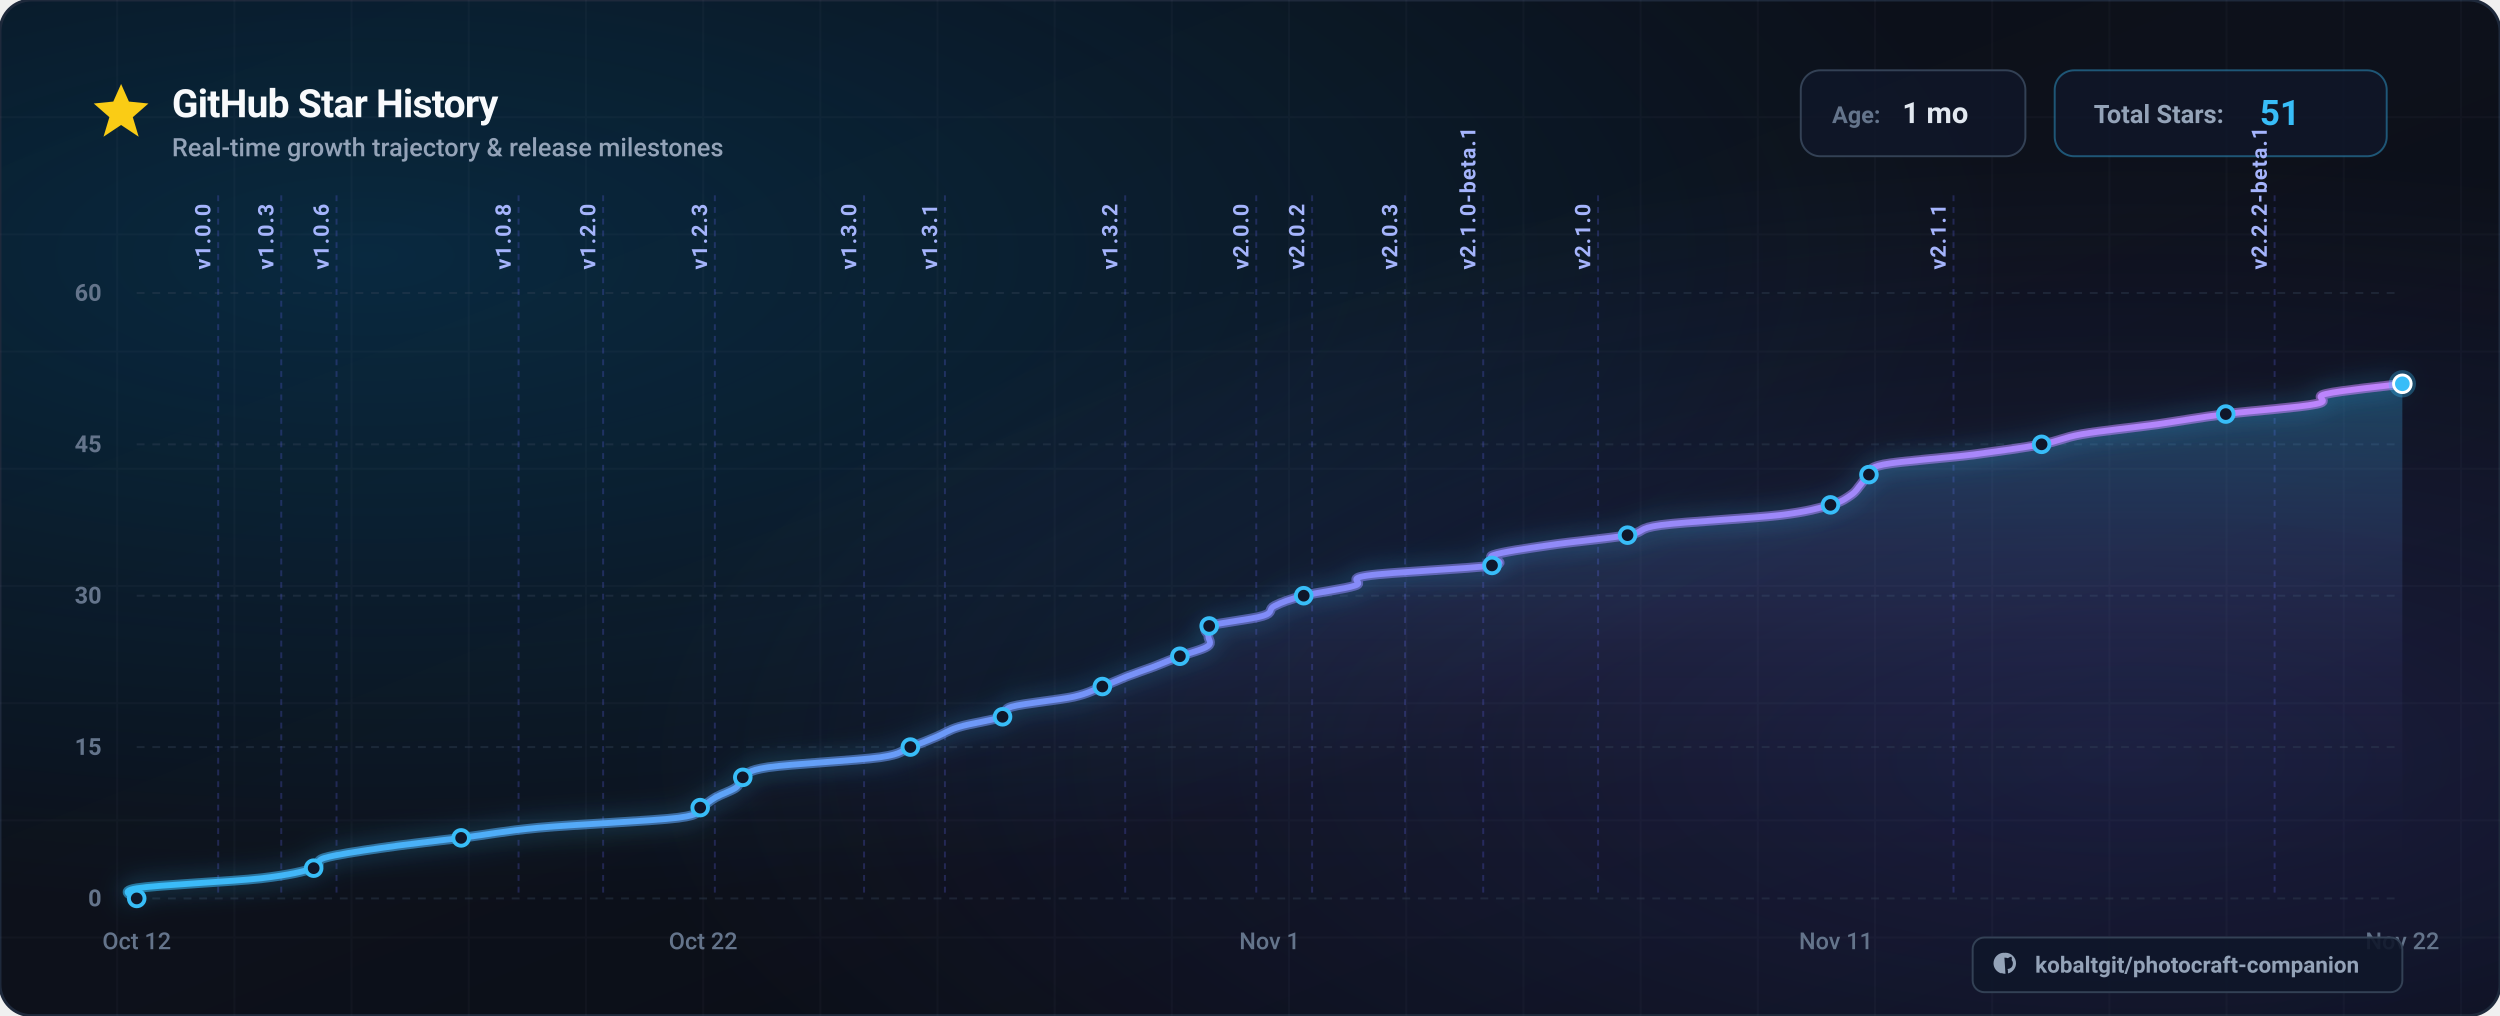
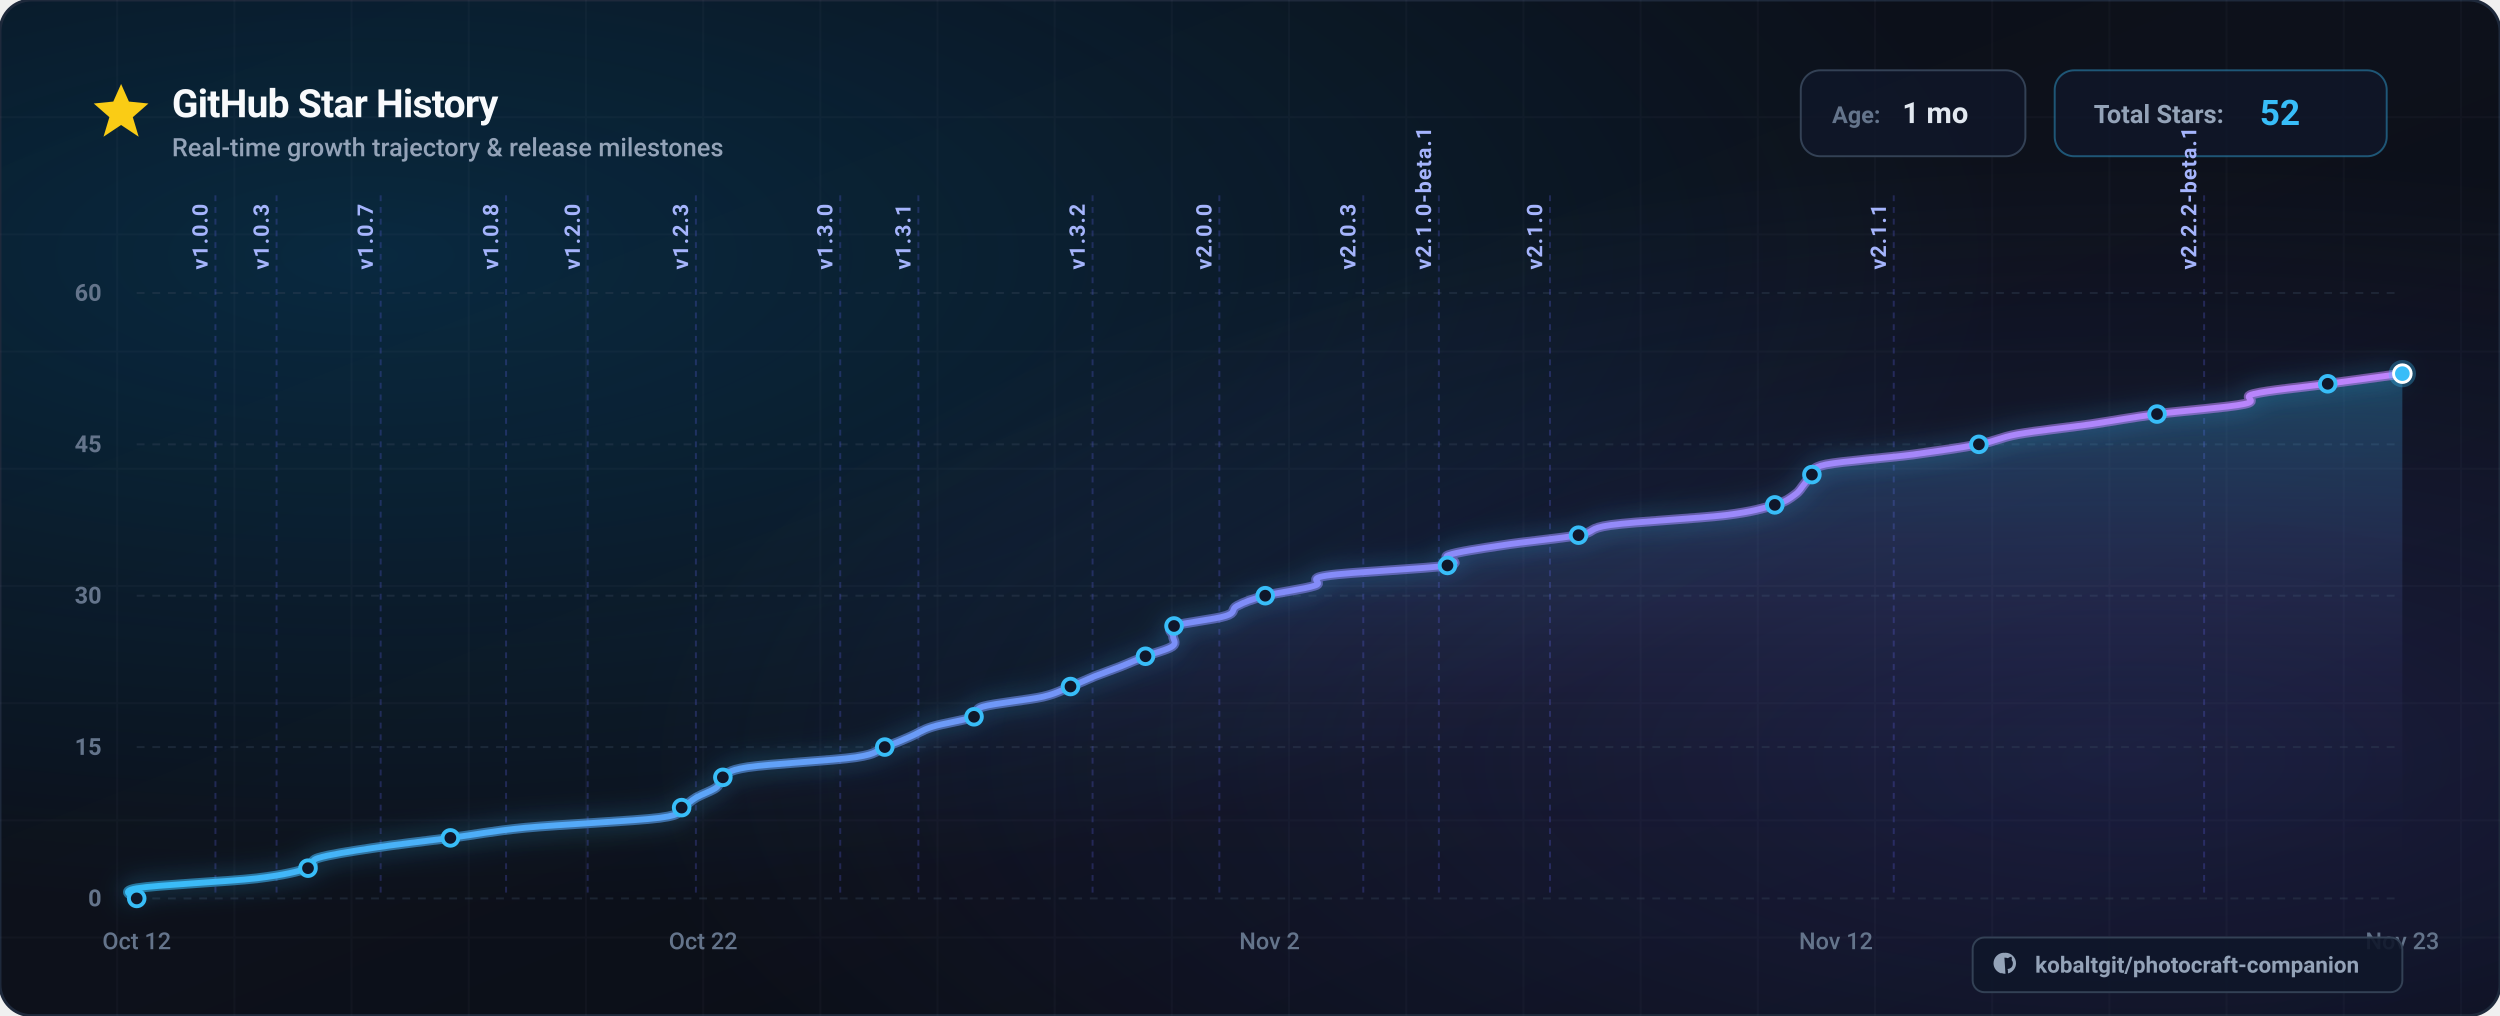
<svg xmlns="http://www.w3.org/2000/svg" viewBox="0 0 1280 520" width="1280" height="520" font-family="-apple-system, BlinkMacSystemFont, 'Segoe UI', Roboto, Helvetica, Arial, sans-serif">
  <defs>
    <linearGradient id="bg-base" x1="0%" y1="0%" x2="100%" y2="100%">
      <stop offset="0%" stop-color="#0a0e17" />
      <stop offset="50%" stop-color="#0d111b" />
      <stop offset="100%" stop-color="#080b12" />
    </linearGradient>
    <radialGradient id="bg-glow-cyan" cx="15%" cy="25%" r="65%">
      <stop offset="0%" stop-color="#0284c7" stop-opacity="0.22" />
      <stop offset="100%" stop-color="#0284c7" stop-opacity="0" />
    </radialGradient>
    <radialGradient id="bg-glow-purple" cx="85%" cy="75%" r="60%">
      <stop offset="0%" stop-color="#6366f1" stop-opacity="0.18" />
      <stop offset="100%" stop-color="#6366f1" stop-opacity="0" />
    </radialGradient>
    <linearGradient id="curve-gradient" x1="0%" y1="0%" x2="100%" y2="0%">
      <stop offset="0%" stop-color="#38bdf8" />
      <stop offset="50%" stop-color="#818cf8" />
      <stop offset="100%" stop-color="#c084fc" />
    </linearGradient>
    <linearGradient id="area-gradient" x1="0%" y1="0%" x2="0%" y2="100%">
      <stop offset="0%" stop-color="#38bdf8" stop-opacity="0.28" />
      <stop offset="50%" stop-color="#818cf8" stop-opacity="0.08" />
      <stop offset="100%" stop-color="#080b12" stop-opacity="0" />
    </linearGradient>
    <filter id="glow-line" x="-20%" y="-20%" width="140%" height="140%">
      <feDropShadow dx="0" dy="0" stdDeviation="6" flood-color="#38bdf8" flood-opacity="0.6" />
    </filter>
    <filter id="shadow-card" x="-10%" y="-10%" width="120%" height="120%">
      <feDropShadow dx="0" dy="12" stdDeviation="20" flood-color="#000000" flood-opacity="0.6" />
    </filter>
  </defs>
  <rect width="1280" height="520" rx="16" fill="url(#bg-base)" />
  <rect width="1280" height="520" rx="16" fill="url(#bg-glow-cyan)" />
  <rect width="1280" height="520" rx="16" fill="url(#bg-glow-purple)" />
  <rect width="1280" height="520" rx="16" fill="none" stroke="#1e293b" stroke-width="1.5" />
  <g opacity="0.04" stroke="#94a3b8" stroke-width="1">
    <line x1="60" y1="0" x2="60" y2="520" />
    <line x1="120" y1="0" x2="120" y2="520" />
    <line x1="180" y1="0" x2="180" y2="520" />
    <line x1="240" y1="0" x2="240" y2="520" />
    <line x1="300" y1="0" x2="300" y2="520" />
    <line x1="360" y1="0" x2="360" y2="520" />
    <line x1="420" y1="0" x2="420" y2="520" />
    <line x1="480" y1="0" x2="480" y2="520" />
    <line x1="540" y1="0" x2="540" y2="520" />
    <line x1="600" y1="0" x2="600" y2="520" />
    <line x1="660" y1="0" x2="660" y2="520" />
    <line x1="720" y1="0" x2="720" y2="520" />
    <line x1="780" y1="0" x2="780" y2="520" />
    <line x1="840" y1="0" x2="840" y2="520" />
    <line x1="900" y1="0" x2="900" y2="520" />
    <line x1="960" y1="0" x2="960" y2="520" />
    <line x1="1020" y1="0" x2="1020" y2="520" />
    <line x1="1080" y1="0" x2="1080" y2="520" />
    <line x1="1140" y1="0" x2="1140" y2="520" />
    <line x1="1200" y1="0" x2="1200" y2="520" />
    <line x1="1260" y1="0" x2="1260" y2="520" />
    <line x1="0" y1="60" x2="1280" y2="60" />
    <line x1="0" y1="120" x2="1280" y2="120" />
    <line x1="0" y1="180" x2="1280" y2="180" />
    <line x1="0" y1="240" x2="1280" y2="240" />
    <line x1="0" y1="300" x2="1280" y2="300" />
    <line x1="0" y1="360" x2="1280" y2="360" />
    <line x1="0" y1="420" x2="1280" y2="420" />
    <line x1="0" y1="480" x2="1280" y2="480" />
  </g>
  <g transform="translate(48, 42)">
    <g transform="translate(0, 0)">
      <polygon points="14,1 18,10 28,11 20,18 23,28 14,22 5,28 8,18 0,11 10,10" fill="#facc15" />
    </g>
    <text x="40" y="18" font-size="20" font-weight="700" fill="#f8fafc" letter-spacing="-0.02em">
      GitHub Star History
    </text>
    <text x="40" y="38" font-size="13" font-weight="500" fill="#94a3b8">
      Real-time growth trajectory &amp; release milestones
    </text>
    <g transform="translate(874, -6)">
      <g transform="translate(0, 0)">
        <rect width="115" height="44" rx="10" fill="#0f172a" fill-opacity="0.8" stroke="#334155" stroke-width="1" />
        <text x="16" y="27" font-size="12" font-weight="600" fill="#64748b">Age:</text>
        <text x="52" y="27" font-size="15" font-weight="700" fill="#e2e8f0">1 mo</text>
      </g>
      <g transform="translate(130, 0)">
        <rect width="170" height="44" rx="10" fill="#0f172a" fill-opacity="0.8" stroke="#38bdf8" stroke-opacity="0.4" stroke-width="1" />
        <text x="20" y="27" font-size="13" font-weight="600" fill="#94a3b8">Total Stars:</text>
-         <text x="105" y="28" font-size="18" font-weight="700" fill="#38bdf8">51</text>
+         <text x="105" y="28" font-size="18" font-weight="700" fill="#38bdf8">52</text>
      </g>
    </g>
  </g>
  <g>
    <line x1="70" y1="460.0" x2="1230.0" y2="460.0" stroke="#334155" stroke-opacity="0.4" stroke-width="1" stroke-dasharray="4 4" />
    <text x="52" y="464.0" font-size="12" font-weight="600" fill="#64748b" text-anchor="end">0</text>
    <line x1="70" y1="382.5" x2="1230.0" y2="382.5" stroke="#334155" stroke-opacity="0.4" stroke-width="1" stroke-dasharray="4 4" />
    <text x="52" y="386.5" font-size="12" font-weight="600" fill="#64748b" text-anchor="end">15</text>
    <line x1="70" y1="305.0" x2="1230.0" y2="305.0" stroke="#334155" stroke-opacity="0.4" stroke-width="1" stroke-dasharray="4 4" />
    <text x="52" y="309.0" font-size="12" font-weight="600" fill="#64748b" text-anchor="end">30</text>
    <line x1="70" y1="227.5" x2="1230.0" y2="227.5" stroke="#334155" stroke-opacity="0.4" stroke-width="1" stroke-dasharray="4 4" />
    <text x="52" y="231.5" font-size="12" font-weight="600" fill="#64748b" text-anchor="end">45</text>
    <line x1="70" y1="150.0" x2="1230.0" y2="150.0" stroke="#334155" stroke-opacity="0.4" stroke-width="1" stroke-dasharray="4 4" />
    <text x="52" y="154.0" font-size="12" font-weight="600" fill="#64748b" text-anchor="end">60</text>
  </g>
  <g>
    <text x="70.0" y="486.0" font-size="12" font-weight="500" fill="#64748b" text-anchor="middle">Oct 12</text>
    <text x="360.0" y="486.0" font-size="12" font-weight="500" fill="#64748b" text-anchor="middle">Oct 22</text>
-     <text x="650.0" y="486.0" font-size="12" font-weight="500" fill="#64748b" text-anchor="middle">Nov 1</text>
-     <text x="940.0" y="486.0" font-size="12" font-weight="500" fill="#64748b" text-anchor="middle">Nov 11</text>
-     <text x="1230.0" y="486.0" font-size="12" font-weight="500" fill="#64748b" text-anchor="middle">Nov 22</text>
+     <text x="650.0" y="486.0" font-size="12" font-weight="500" fill="#64748b" text-anchor="middle">Nov 2</text>
+     <text x="940.0" y="486.0" font-size="12" font-weight="500" fill="#64748b" text-anchor="middle">Nov 12</text>
+     <text x="1230.0" y="486.0" font-size="12" font-weight="500" fill="#64748b" text-anchor="middle">Nov 23</text>
  </g>
  <g>
-     <line x1="111.7" y1="100" x2="111.7" y2="460" stroke="#6366f1" stroke-opacity="0.25" stroke-width="1" stroke-dasharray="3 3" />
-     <text x="107.7" y="138.0" transform="rotate(-90 107.7,138.0)" font-size="11" font-weight="600" fill="#a5b4fc" letter-spacing="0.05em">v1.0.0</text>
-     <line x1="144.0" y1="100" x2="144.0" y2="460" stroke="#6366f1" stroke-opacity="0.25" stroke-width="1" stroke-dasharray="3 3" />
-     <text x="140.0" y="138.0" transform="rotate(-90 140.0,138.0)" font-size="11" font-weight="600" fill="#a5b4fc" letter-spacing="0.05em">v1.0.3</text>
-     <line x1="172.3" y1="100" x2="172.3" y2="460" stroke="#6366f1" stroke-opacity="0.25" stroke-width="1" stroke-dasharray="3 3" />
-     <text x="168.3" y="138.0" transform="rotate(-90 168.3,138.0)" font-size="11" font-weight="600" fill="#a5b4fc" letter-spacing="0.05em">v1.0.6</text>
-     <line x1="265.5" y1="100" x2="265.5" y2="460" stroke="#6366f1" stroke-opacity="0.25" stroke-width="1" stroke-dasharray="3 3" />
-     <text x="261.5" y="138.0" transform="rotate(-90 261.5,138.0)" font-size="11" font-weight="600" fill="#a5b4fc" letter-spacing="0.05em">v1.0.8</text>
-     <line x1="308.8" y1="100" x2="308.8" y2="460" stroke="#6366f1" stroke-opacity="0.25" stroke-width="1" stroke-dasharray="3 3" />
-     <text x="304.8" y="138.0" transform="rotate(-90 304.8,138.0)" font-size="11" font-weight="600" fill="#a5b4fc" letter-spacing="0.05em">v1.2.0</text>
-     <line x1="366.0" y1="100" x2="366.0" y2="460" stroke="#6366f1" stroke-opacity="0.25" stroke-width="1" stroke-dasharray="3 3" />
-     <text x="362.0" y="138.0" transform="rotate(-90 362.0,138.0)" font-size="11" font-weight="600" fill="#a5b4fc" letter-spacing="0.05em">v1.2.3</text>
-     <line x1="442.4" y1="100" x2="442.4" y2="460" stroke="#6366f1" stroke-opacity="0.25" stroke-width="1" stroke-dasharray="3 3" />
-     <text x="438.4" y="138.0" transform="rotate(-90 438.4,138.0)" font-size="11" font-weight="600" fill="#a5b4fc" letter-spacing="0.05em">v1.3.0</text>
-     <line x1="483.8" y1="100" x2="483.8" y2="460" stroke="#6366f1" stroke-opacity="0.25" stroke-width="1" stroke-dasharray="3 3" />
-     <text x="479.8" y="138.0" transform="rotate(-90 479.8,138.0)" font-size="11" font-weight="600" fill="#a5b4fc" letter-spacing="0.05em">v1.3.1</text>
-     <line x1="576.1" y1="100" x2="576.1" y2="460" stroke="#6366f1" stroke-opacity="0.25" stroke-width="1" stroke-dasharray="3 3" />
-     <text x="572.1" y="138.0" transform="rotate(-90 572.1,138.0)" font-size="11" font-weight="600" fill="#a5b4fc" letter-spacing="0.05em">v1.3.2</text>
-     <line x1="643.2" y1="100" x2="643.2" y2="460" stroke="#6366f1" stroke-opacity="0.25" stroke-width="1" stroke-dasharray="3 3" />
-     <text x="639.2" y="138.0" transform="rotate(-90 639.2,138.0)" font-size="11" font-weight="600" fill="#a5b4fc" letter-spacing="0.05em">v2.0.0</text>
-     <line x1="671.8" y1="100" x2="671.8" y2="460" stroke="#6366f1" stroke-opacity="0.25" stroke-width="1" stroke-dasharray="3 3" />
-     <text x="667.8" y="138.0" transform="rotate(-90 667.8,138.0)" font-size="11" font-weight="600" fill="#a5b4fc" letter-spacing="0.05em">v2.0.2</text>
-     <line x1="719.4" y1="100" x2="719.4" y2="460" stroke="#6366f1" stroke-opacity="0.25" stroke-width="1" stroke-dasharray="3 3" />
-     <text x="715.4" y="138.0" transform="rotate(-90 715.4,138.0)" font-size="11" font-weight="600" fill="#a5b4fc" letter-spacing="0.05em">v2.0.3</text>
-     <line x1="759.4" y1="100" x2="759.4" y2="460" stroke="#6366f1" stroke-opacity="0.25" stroke-width="1" stroke-dasharray="3 3" />
-     <text x="755.4" y="138.0" transform="rotate(-90 755.4,138.0)" font-size="11" font-weight="600" fill="#a5b4fc" letter-spacing="0.05em">v2.1.0-beta.1</text>
-     <line x1="818.2" y1="100" x2="818.2" y2="460" stroke="#6366f1" stroke-opacity="0.25" stroke-width="1" stroke-dasharray="3 3" />
-     <text x="814.2" y="138.0" transform="rotate(-90 814.2,138.0)" font-size="11" font-weight="600" fill="#a5b4fc" letter-spacing="0.05em">v2.1.0</text>
-     <line x1="1000.2" y1="100" x2="1000.2" y2="460" stroke="#6366f1" stroke-opacity="0.25" stroke-width="1" stroke-dasharray="3 3" />
-     <text x="996.2" y="138.0" transform="rotate(-90 996.2,138.0)" font-size="11" font-weight="600" fill="#a5b4fc" letter-spacing="0.05em">v2.1.1</text>
-     <line x1="1164.6" y1="100" x2="1164.6" y2="460" stroke="#6366f1" stroke-opacity="0.25" stroke-width="1" stroke-dasharray="3 3" />
-     <text x="1160.6" y="138.0" transform="rotate(-90 1160.6,138.0)" font-size="11" font-weight="600" fill="#a5b4fc" letter-spacing="0.05em">v2.2.2-beta.1</text>
+     <line x1="110.3" y1="100" x2="110.3" y2="460" stroke="#6366f1" stroke-opacity="0.25" stroke-width="1" stroke-dasharray="3 3" />
+     <text x="106.3" y="138.0" transform="rotate(-90 106.3,138.0)" font-size="11" font-weight="600" fill="#a5b4fc" letter-spacing="0.05em">v1.0.0</text>
+     <line x1="141.6" y1="100" x2="141.6" y2="460" stroke="#6366f1" stroke-opacity="0.25" stroke-width="1" stroke-dasharray="3 3" />
+     <text x="137.6" y="138.0" transform="rotate(-90 137.6,138.0)" font-size="11" font-weight="600" fill="#a5b4fc" letter-spacing="0.05em">v1.0.3</text>
+     <line x1="194.9" y1="100" x2="194.9" y2="460" stroke="#6366f1" stroke-opacity="0.25" stroke-width="1" stroke-dasharray="3 3" />
+     <text x="190.9" y="138.0" transform="rotate(-90 190.9,138.0)" font-size="11" font-weight="600" fill="#a5b4fc" letter-spacing="0.05em">v1.0.7</text>
+     <line x1="259.1" y1="100" x2="259.1" y2="460" stroke="#6366f1" stroke-opacity="0.25" stroke-width="1" stroke-dasharray="3 3" />
+     <text x="255.1" y="138.0" transform="rotate(-90 255.1,138.0)" font-size="11" font-weight="600" fill="#a5b4fc" letter-spacing="0.05em">v1.0.8</text>
+     <line x1="300.9" y1="100" x2="300.9" y2="460" stroke="#6366f1" stroke-opacity="0.25" stroke-width="1" stroke-dasharray="3 3" />
+     <text x="296.9" y="138.0" transform="rotate(-90 296.9,138.0)" font-size="11" font-weight="600" fill="#a5b4fc" letter-spacing="0.05em">v1.2.0</text>
+     <line x1="356.3" y1="100" x2="356.3" y2="460" stroke="#6366f1" stroke-opacity="0.25" stroke-width="1" stroke-dasharray="3 3" />
+     <text x="352.3" y="138.0" transform="rotate(-90 352.3,138.0)" font-size="11" font-weight="600" fill="#a5b4fc" letter-spacing="0.05em">v1.2.3</text>
+     <line x1="430.2" y1="100" x2="430.2" y2="460" stroke="#6366f1" stroke-opacity="0.25" stroke-width="1" stroke-dasharray="3 3" />
+     <text x="426.2" y="138.0" transform="rotate(-90 426.2,138.0)" font-size="11" font-weight="600" fill="#a5b4fc" letter-spacing="0.05em">v1.3.0</text>
+     <line x1="470.2" y1="100" x2="470.2" y2="460" stroke="#6366f1" stroke-opacity="0.25" stroke-width="1" stroke-dasharray="3 3" />
+     <text x="466.2" y="138.0" transform="rotate(-90 466.2,138.0)" font-size="11" font-weight="600" fill="#a5b4fc" letter-spacing="0.05em">v1.3.1</text>
+     <line x1="559.4" y1="100" x2="559.4" y2="460" stroke="#6366f1" stroke-opacity="0.25" stroke-width="1" stroke-dasharray="3 3" />
+     <text x="555.4" y="138.0" transform="rotate(-90 555.4,138.0)" font-size="11" font-weight="600" fill="#a5b4fc" letter-spacing="0.05em">v1.3.2</text>
+     <line x1="624.3" y1="100" x2="624.3" y2="460" stroke="#6366f1" stroke-opacity="0.25" stroke-width="1" stroke-dasharray="3 3" />
+     <text x="620.3" y="138.0" transform="rotate(-90 620.3,138.0)" font-size="11" font-weight="600" fill="#a5b4fc" letter-spacing="0.05em">v2.0.0</text>
+     <line x1="698.0" y1="100" x2="698.0" y2="460" stroke="#6366f1" stroke-opacity="0.25" stroke-width="1" stroke-dasharray="3 3" />
+     <text x="694.0" y="138.0" transform="rotate(-90 694.0,138.0)" font-size="11" font-weight="600" fill="#a5b4fc" letter-spacing="0.05em">v2.0.3</text>
+     <line x1="736.7" y1="100" x2="736.7" y2="460" stroke="#6366f1" stroke-opacity="0.25" stroke-width="1" stroke-dasharray="3 3" />
+     <text x="732.7" y="138.0" transform="rotate(-90 732.7,138.0)" font-size="11" font-weight="600" fill="#a5b4fc" letter-spacing="0.05em">v2.1.0-beta.1</text>
+     <line x1="793.6" y1="100" x2="793.6" y2="460" stroke="#6366f1" stroke-opacity="0.25" stroke-width="1" stroke-dasharray="3 3" />
+     <text x="789.6" y="138.0" transform="rotate(-90 789.6,138.0)" font-size="11" font-weight="600" fill="#a5b4fc" letter-spacing="0.05em">v2.1.0</text>
+     <line x1="969.6" y1="100" x2="969.6" y2="460" stroke="#6366f1" stroke-opacity="0.25" stroke-width="1" stroke-dasharray="3 3" />
+     <text x="965.6" y="138.0" transform="rotate(-90 965.6,138.0)" font-size="11" font-weight="600" fill="#a5b4fc" letter-spacing="0.05em">v2.1.1</text>
+     <line x1="1128.5" y1="100" x2="1128.5" y2="460" stroke="#6366f1" stroke-opacity="0.25" stroke-width="1" stroke-dasharray="3 3" />
+     <text x="1124.5" y="138.0" transform="rotate(-90 1124.5,138.0)" font-size="11" font-weight="600" fill="#a5b4fc" letter-spacing="0.05em">v2.2.2-beta.1</text>
  </g>
-   <path d="M 70.0,460.0 C 70.0,459.1 59.4,456.6 70.0,454.8 C 80.6,453.1 118.5,451.4 133.6,449.7 C 148.7,447.9 155.2,446.2 160.6,444.5 C 166.1,442.8 160.3,441.1 166.0,439.3 C 171.7,437.6 183.3,435.9 194.9,434.2 C 206.6,432.4 222.6,430.7 236.1,429.0 C 249.6,427.3 257.2,425.6 275.7,423.8 C 294.2,422.1 333.3,420.4 347.1,418.7 C 360.9,416.9 355.3,415.2 358.5,413.5 C 361.7,411.8 363.2,410.1 366.3,408.3 C 369.3,406.6 374.6,404.9 376.9,403.2 C 379.3,401.4 377.5,399.7 380.3,398.0 C 383.0,396.3 381.7,394.6 393.4,392.8 C 405.2,391.1 438.6,389.4 450.7,387.7 C 462.8,385.9 461.3,384.2 466.1,382.5 C 470.8,380.8 475.2,379.1 479.3,377.3 C 483.5,375.6 485.3,373.9 491.0,372.2 C 496.7,370.4 508.8,368.7 513.3,367.0 C 517.8,365.3 512.0,363.6 518.1,361.8 C 524.2,360.1 542.2,358.4 549.9,356.7 C 557.6,354.9 559.9,353.2 564.4,351.5 C 568.9,349.8 572.5,348.1 577.0,346.3 C 581.4,344.6 586.6,342.9 591.1,341.2 C 595.6,339.4 599.6,337.7 604.1,336.0 C 608.7,334.3 616.0,332.6 618.4,330.8 C 620.9,329.1 618.5,327.4 618.7,325.7 C 618.8,323.9 614.5,322.2 619.1,320.5 C 623.8,318.8 641.2,317.1 646.7,315.3 C 652.3,313.6 649.1,311.9 652.6,310.2 C 656.1,308.4 660.6,306.7 667.5,305.0 C 674.3,303.3 688.4,301.6 693.8,299.8 C 699.3,298.1 688.4,296.4 700.0,294.7 C 711.7,292.9 753.2,291.2 763.9,289.5 C 774.6,287.8 759.5,286.1 764.3,284.3 C 769.1,282.6 781.2,280.9 792.7,279.2 C 804.2,277.4 823.7,275.7 833.3,274.0 C 842.9,272.3 837.4,270.6 850.5,268.8 C 863.5,267.1 897.0,265.4 911.4,263.7 C 925.9,261.9 931.1,260.2 937.2,258.5 C 943.3,256.8 945.3,255.1 947.9,253.3 C 950.4,251.6 951.1,249.9 952.6,248.2 C 954.1,246.4 954.9,244.7 956.9,243.0 C 958.9,241.3 955.5,239.6 964.4,237.8 C 973.3,236.1 997.0,234.4 1010.4,232.7 C 1023.9,230.9 1036.0,229.2 1045.3,227.5 C 1054.5,225.8 1056.0,224.1 1065.9,222.3 C 1075.8,220.6 1092.4,218.9 1104.7,217.2 C 1117.0,215.4 1126.0,213.7 1139.6,212.0 C 1153.1,210.3 1177.4,208.6 1185.9,206.8 C 1194.5,205.1 1183.4,203.4 1190.8,201.7 C 1198.1,199.9 1223.5,197.4 1230.0,196.5 L 1230.0,460.0 L 70.0,460.0 Z" fill="url(#area-gradient)" />
-   <path d="M 70.0,460.0 C 70.0,459.1 59.4,456.6 70.0,454.8 C 80.6,453.1 118.5,451.4 133.6,449.7 C 148.7,447.9 155.2,446.2 160.6,444.5 C 166.1,442.8 160.3,441.1 166.0,439.3 C 171.7,437.6 183.3,435.9 194.9,434.2 C 206.6,432.4 222.6,430.7 236.1,429.0 C 249.6,427.3 257.2,425.6 275.7,423.8 C 294.2,422.1 333.3,420.4 347.1,418.7 C 360.9,416.9 355.3,415.2 358.5,413.5 C 361.7,411.8 363.2,410.1 366.3,408.3 C 369.3,406.6 374.6,404.9 376.9,403.2 C 379.3,401.4 377.5,399.7 380.3,398.0 C 383.0,396.3 381.7,394.6 393.4,392.8 C 405.2,391.1 438.6,389.4 450.7,387.7 C 462.8,385.9 461.3,384.2 466.1,382.5 C 470.8,380.8 475.2,379.1 479.3,377.3 C 483.5,375.6 485.3,373.9 491.0,372.2 C 496.7,370.4 508.8,368.7 513.3,367.0 C 517.8,365.3 512.0,363.6 518.1,361.8 C 524.2,360.1 542.2,358.4 549.9,356.7 C 557.6,354.9 559.9,353.2 564.4,351.5 C 568.9,349.8 572.5,348.1 577.0,346.3 C 581.4,344.6 586.6,342.9 591.1,341.2 C 595.6,339.4 599.6,337.7 604.1,336.0 C 608.7,334.3 616.0,332.6 618.4,330.8 C 620.9,329.1 618.5,327.4 618.7,325.7 C 618.8,323.9 614.5,322.2 619.1,320.5 C 623.8,318.8 641.2,317.1 646.7,315.3 C 652.3,313.6 649.1,311.9 652.6,310.2 C 656.1,308.4 660.6,306.7 667.5,305.0 C 674.3,303.3 688.4,301.6 693.8,299.8 C 699.3,298.1 688.4,296.4 700.0,294.7 C 711.7,292.9 753.2,291.2 763.9,289.5 C 774.6,287.8 759.5,286.1 764.3,284.3 C 769.1,282.6 781.2,280.9 792.7,279.2 C 804.2,277.4 823.7,275.7 833.3,274.0 C 842.9,272.3 837.4,270.6 850.5,268.8 C 863.5,267.1 897.0,265.4 911.4,263.7 C 925.9,261.9 931.1,260.2 937.2,258.5 C 943.3,256.8 945.3,255.1 947.9,253.3 C 950.4,251.6 951.1,249.9 952.6,248.2 C 954.1,246.4 954.9,244.7 956.9,243.0 C 958.9,241.3 955.5,239.6 964.4,237.8 C 973.3,236.1 997.0,234.4 1010.4,232.7 C 1023.9,230.9 1036.0,229.2 1045.3,227.5 C 1054.5,225.8 1056.0,224.1 1065.9,222.3 C 1075.8,220.6 1092.4,218.9 1104.7,217.2 C 1117.0,215.4 1126.0,213.7 1139.6,212.0 C 1153.1,210.3 1177.4,208.6 1185.9,206.8 C 1194.5,205.1 1183.4,203.4 1190.8,201.7 C 1198.1,199.9 1223.5,197.4 1230.0,196.5" fill="none" stroke="url(#curve-gradient)" stroke-width="5" filter="url(#glow-line)" opacity="0.6" />
-   <path d="M 70.0,460.0 C 70.0,459.1 59.4,456.6 70.0,454.8 C 80.6,453.1 118.5,451.4 133.6,449.7 C 148.7,447.9 155.2,446.2 160.6,444.5 C 166.1,442.8 160.3,441.1 166.0,439.3 C 171.7,437.6 183.3,435.9 194.9,434.2 C 206.6,432.4 222.6,430.7 236.1,429.0 C 249.6,427.3 257.2,425.6 275.7,423.8 C 294.2,422.1 333.3,420.4 347.1,418.7 C 360.9,416.9 355.3,415.2 358.5,413.5 C 361.7,411.8 363.2,410.1 366.3,408.3 C 369.3,406.6 374.6,404.9 376.9,403.2 C 379.3,401.4 377.5,399.7 380.3,398.0 C 383.0,396.3 381.7,394.6 393.4,392.8 C 405.2,391.1 438.6,389.4 450.7,387.7 C 462.8,385.9 461.3,384.2 466.1,382.5 C 470.8,380.8 475.2,379.1 479.3,377.3 C 483.5,375.6 485.3,373.9 491.0,372.2 C 496.7,370.4 508.8,368.7 513.3,367.0 C 517.8,365.3 512.0,363.6 518.1,361.8 C 524.2,360.1 542.2,358.4 549.9,356.7 C 557.6,354.9 559.9,353.2 564.4,351.5 C 568.9,349.8 572.5,348.1 577.0,346.3 C 581.4,344.6 586.6,342.9 591.1,341.2 C 595.6,339.4 599.6,337.7 604.1,336.0 C 608.7,334.3 616.0,332.6 618.4,330.8 C 620.9,329.1 618.5,327.4 618.7,325.7 C 618.8,323.9 614.5,322.2 619.1,320.5 C 623.8,318.8 641.2,317.1 646.7,315.3 C 652.3,313.6 649.1,311.9 652.6,310.2 C 656.1,308.4 660.6,306.7 667.5,305.0 C 674.3,303.3 688.4,301.6 693.8,299.8 C 699.3,298.1 688.4,296.4 700.0,294.7 C 711.7,292.9 753.2,291.2 763.9,289.5 C 774.6,287.8 759.5,286.1 764.3,284.3 C 769.1,282.6 781.2,280.9 792.7,279.2 C 804.2,277.4 823.7,275.7 833.3,274.0 C 842.9,272.3 837.4,270.6 850.5,268.8 C 863.5,267.1 897.0,265.4 911.4,263.7 C 925.9,261.9 931.1,260.2 937.2,258.5 C 943.3,256.8 945.3,255.1 947.9,253.3 C 950.4,251.6 951.1,249.9 952.6,248.2 C 954.1,246.4 954.9,244.7 956.9,243.0 C 958.9,241.3 955.5,239.6 964.4,237.8 C 973.3,236.1 997.0,234.4 1010.4,232.7 C 1023.9,230.9 1036.0,229.2 1045.3,227.5 C 1054.5,225.8 1056.0,224.1 1065.9,222.3 C 1075.8,220.6 1092.4,218.9 1104.7,217.2 C 1117.0,215.4 1126.0,213.7 1139.6,212.0 C 1153.1,210.3 1177.4,208.6 1185.9,206.8 C 1194.5,205.1 1183.4,203.4 1190.8,201.7 C 1198.1,199.9 1223.5,197.4 1230.0,196.5" fill="none" stroke="url(#curve-gradient)" stroke-width="3" stroke-linecap="round" stroke-linejoin="round" />
+   <path d="M 70.0,460.0 C 70.0,459.1 59.8,456.6 70.0,454.8 C 80.2,453.1 116.9,451.4 131.5,449.7 C 146.1,447.9 152.4,446.2 157.7,444.5 C 162.9,442.8 157.3,441.1 162.9,439.3 C 168.4,437.6 179.5,435.9 190.8,434.2 C 202.1,432.4 217.6,430.7 230.6,429.0 C 243.7,427.3 251.1,425.6 269.0,423.8 C 286.8,422.1 324.6,420.4 337.9,418.7 C 351.3,416.9 345.9,415.2 349.0,413.5 C 352.1,411.8 353.5,410.1 356.5,408.3 C 359.5,406.6 364.6,404.9 366.8,403.2 C 369.1,401.4 367.4,399.7 370.1,398.0 C 372.7,396.3 371.4,394.6 382.8,392.8 C 394.1,391.1 426.5,389.4 438.2,387.7 C 449.9,385.9 448.4,384.2 453.0,382.5 C 457.6,380.8 461.8,379.1 465.8,377.3 C 469.9,375.6 471.7,373.9 477.1,372.2 C 482.6,370.4 494.3,368.7 498.7,367.0 C 503.0,365.3 497.4,363.6 503.3,361.8 C 509.2,360.1 526.6,358.4 534.1,356.7 C 541.5,354.9 543.7,353.2 548.1,351.5 C 552.5,349.8 556.0,348.1 560.3,346.3 C 564.6,344.6 569.6,342.9 573.9,341.2 C 578.3,339.4 582.1,337.7 586.5,336.0 C 590.9,334.3 598.0,332.6 600.4,330.8 C 602.7,329.1 600.5,327.4 600.6,325.7 C 600.7,323.9 596.5,322.2 601.1,320.5 C 605.6,318.8 622.4,317.1 627.7,315.3 C 633.1,313.6 630.1,311.9 633.4,310.2 C 636.8,308.4 641.1,306.7 647.8,305.0 C 654.4,303.3 668.0,301.6 673.3,299.8 C 678.5,298.1 668.0,296.4 679.3,294.7 C 690.6,292.9 730.7,291.2 741.1,289.5 C 751.4,287.8 736.8,286.1 741.4,284.3 C 746.1,282.6 757.7,280.9 768.9,279.2 C 780.0,277.4 798.9,275.7 808.2,274.0 C 817.5,272.3 812.2,270.6 824.8,268.8 C 837.4,267.1 869.7,265.4 883.7,263.7 C 897.7,261.9 902.8,260.2 908.7,258.5 C 914.5,256.8 916.5,255.1 918.9,253.3 C 921.4,251.6 922.1,249.9 923.5,248.2 C 925.0,246.4 925.8,244.7 927.7,243.0 C 929.6,241.3 926.3,239.6 934.9,237.8 C 943.6,236.1 966.4,234.4 979.5,232.7 C 992.5,230.9 1004.2,229.2 1013.2,227.5 C 1022.1,225.8 1023.5,224.1 1033.1,222.3 C 1042.7,220.6 1058.7,218.9 1070.6,217.2 C 1082.5,215.4 1091.3,213.7 1104.4,212.0 C 1117.5,210.3 1140.9,208.6 1149.2,206.8 C 1157.4,205.1 1146.8,203.4 1153.9,201.7 C 1161.0,199.9 1179.1,198.2 1191.8,196.5 C 1204.5,194.8 1223.6,192.2 1230.0,191.3 L 1230.0,460.0 L 70.0,460.0 Z" fill="url(#area-gradient)" />
+   <path d="M 70.0,460.0 C 70.0,459.1 59.8,456.6 70.0,454.8 C 80.2,453.1 116.9,451.4 131.5,449.7 C 146.1,447.9 152.4,446.2 157.7,444.5 C 162.9,442.8 157.3,441.1 162.9,439.3 C 168.4,437.6 179.5,435.9 190.8,434.2 C 202.1,432.4 217.6,430.7 230.6,429.0 C 243.7,427.3 251.1,425.6 269.0,423.8 C 286.8,422.1 324.6,420.4 337.9,418.7 C 351.3,416.9 345.9,415.2 349.0,413.5 C 352.1,411.8 353.5,410.1 356.5,408.3 C 359.5,406.6 364.6,404.9 366.8,403.2 C 369.1,401.4 367.4,399.7 370.1,398.0 C 372.7,396.3 371.4,394.6 382.8,392.8 C 394.1,391.1 426.5,389.4 438.2,387.7 C 449.9,385.9 448.4,384.2 453.0,382.5 C 457.6,380.8 461.8,379.1 465.8,377.3 C 469.9,375.6 471.7,373.9 477.1,372.2 C 482.6,370.4 494.3,368.7 498.7,367.0 C 503.0,365.3 497.4,363.6 503.3,361.8 C 509.2,360.1 526.6,358.4 534.1,356.7 C 541.5,354.9 543.7,353.2 548.1,351.5 C 552.5,349.8 556.0,348.1 560.3,346.3 C 564.6,344.6 569.6,342.9 573.9,341.2 C 578.3,339.4 582.1,337.7 586.5,336.0 C 590.9,334.3 598.0,332.6 600.4,330.8 C 602.7,329.1 600.5,327.4 600.6,325.7 C 600.7,323.9 596.5,322.2 601.1,320.5 C 605.6,318.8 622.4,317.1 627.7,315.3 C 633.1,313.6 630.1,311.9 633.4,310.2 C 636.8,308.4 641.1,306.7 647.8,305.0 C 654.4,303.3 668.0,301.6 673.3,299.8 C 678.5,298.1 668.0,296.4 679.3,294.7 C 690.6,292.9 730.7,291.2 741.1,289.5 C 751.4,287.8 736.8,286.1 741.4,284.3 C 746.1,282.6 757.7,280.9 768.9,279.2 C 780.0,277.4 798.9,275.7 808.2,274.0 C 817.5,272.3 812.2,270.6 824.8,268.8 C 837.4,267.1 869.7,265.4 883.7,263.7 C 897.7,261.9 902.8,260.2 908.7,258.5 C 914.5,256.8 916.5,255.1 918.9,253.3 C 921.4,251.6 922.1,249.9 923.5,248.2 C 925.0,246.4 925.8,244.7 927.7,243.0 C 929.6,241.3 926.3,239.6 934.9,237.8 C 943.6,236.1 966.4,234.4 979.5,232.7 C 992.5,230.9 1004.2,229.2 1013.2,227.5 C 1022.1,225.8 1023.5,224.1 1033.1,222.3 C 1042.7,220.6 1058.7,218.9 1070.6,217.2 C 1082.5,215.4 1091.3,213.7 1104.4,212.0 C 1117.5,210.3 1140.9,208.6 1149.2,206.8 C 1157.4,205.1 1146.8,203.4 1153.9,201.7 C 1161.0,199.9 1179.1,198.2 1191.8,196.5 C 1204.5,194.8 1223.6,192.2 1230.0,191.3" fill="none" stroke="url(#curve-gradient)" stroke-width="5" filter="url(#glow-line)" opacity="0.6" />
+   <path d="M 70.0,460.0 C 70.0,459.1 59.8,456.6 70.0,454.8 C 80.2,453.1 116.9,451.4 131.5,449.7 C 146.1,447.9 152.4,446.2 157.7,444.5 C 162.9,442.8 157.3,441.1 162.9,439.3 C 168.4,437.6 179.5,435.9 190.8,434.2 C 202.1,432.4 217.6,430.7 230.6,429.0 C 243.7,427.3 251.1,425.6 269.0,423.8 C 286.8,422.1 324.6,420.4 337.9,418.7 C 351.3,416.9 345.9,415.2 349.0,413.5 C 352.1,411.8 353.5,410.1 356.5,408.3 C 359.5,406.6 364.6,404.9 366.8,403.2 C 369.1,401.4 367.4,399.7 370.1,398.0 C 372.7,396.3 371.4,394.6 382.8,392.8 C 394.1,391.1 426.5,389.4 438.2,387.7 C 449.9,385.9 448.4,384.2 453.0,382.5 C 457.6,380.8 461.8,379.1 465.8,377.3 C 469.9,375.6 471.7,373.9 477.1,372.2 C 482.6,370.4 494.3,368.7 498.7,367.0 C 503.0,365.3 497.4,363.6 503.3,361.8 C 509.2,360.1 526.6,358.4 534.1,356.7 C 541.5,354.9 543.7,353.2 548.1,351.5 C 552.5,349.8 556.0,348.1 560.3,346.3 C 564.6,344.6 569.6,342.9 573.9,341.2 C 578.3,339.4 582.1,337.7 586.5,336.0 C 590.9,334.3 598.0,332.6 600.4,330.8 C 602.7,329.1 600.5,327.4 600.6,325.7 C 600.7,323.9 596.5,322.2 601.1,320.5 C 605.6,318.8 622.4,317.1 627.7,315.3 C 633.1,313.6 630.1,311.9 633.4,310.2 C 636.8,308.4 641.1,306.7 647.8,305.0 C 654.4,303.3 668.0,301.6 673.3,299.8 C 678.5,298.1 668.0,296.4 679.3,294.7 C 690.6,292.9 730.7,291.2 741.1,289.5 C 751.4,287.8 736.8,286.1 741.4,284.3 C 746.1,282.6 757.7,280.9 768.9,279.2 C 780.0,277.4 798.9,275.7 808.2,274.0 C 817.5,272.3 812.2,270.6 824.8,268.8 C 837.4,267.1 869.7,265.4 883.7,263.7 C 897.7,261.9 902.8,260.2 908.7,258.5 C 914.5,256.8 916.5,255.1 918.9,253.3 C 921.4,251.6 922.1,249.9 923.5,248.2 C 925.0,246.4 925.8,244.7 927.7,243.0 C 929.6,241.3 926.3,239.6 934.9,237.8 C 943.6,236.1 966.4,234.4 979.5,232.7 C 992.5,230.9 1004.2,229.2 1013.2,227.5 C 1022.1,225.8 1023.5,224.1 1033.1,222.3 C 1042.7,220.6 1058.7,218.9 1070.6,217.2 C 1082.5,215.4 1091.3,213.7 1104.4,212.0 C 1117.5,210.3 1140.9,208.6 1149.2,206.8 C 1157.4,205.1 1146.8,203.4 1153.9,201.7 C 1161.0,199.9 1179.1,198.2 1191.8,196.5 C 1204.5,194.8 1223.6,192.2 1230.0,191.3" fill="none" stroke="url(#curve-gradient)" stroke-width="3" stroke-linecap="round" stroke-linejoin="round" />
  <g>
    <circle cx="70.0" cy="460.0" r="4" fill="#0f172a" stroke="#38bdf8" stroke-width="2" />
-     <circle cx="160.6" cy="444.5" r="4" fill="#0f172a" stroke="#38bdf8" stroke-width="2" />
-     <circle cx="236.1" cy="429.0" r="4" fill="#0f172a" stroke="#38bdf8" stroke-width="2" />
-     <circle cx="358.5" cy="413.5" r="4" fill="#0f172a" stroke="#38bdf8" stroke-width="2" />
-     <circle cx="380.3" cy="398.0" r="4" fill="#0f172a" stroke="#38bdf8" stroke-width="2" />
-     <circle cx="466.1" cy="382.5" r="4" fill="#0f172a" stroke="#38bdf8" stroke-width="2" />
-     <circle cx="513.3" cy="367.0" r="4" fill="#0f172a" stroke="#38bdf8" stroke-width="2" />
-     <circle cx="564.4" cy="351.5" r="4" fill="#0f172a" stroke="#38bdf8" stroke-width="2" />
-     <circle cx="604.1" cy="336.0" r="4" fill="#0f172a" stroke="#38bdf8" stroke-width="2" />
-     <circle cx="619.1" cy="320.5" r="4" fill="#0f172a" stroke="#38bdf8" stroke-width="2" />
-     <circle cx="667.5" cy="305.0" r="4" fill="#0f172a" stroke="#38bdf8" stroke-width="2" />
-     <circle cx="763.9" cy="289.5" r="4" fill="#0f172a" stroke="#38bdf8" stroke-width="2" />
-     <circle cx="833.3" cy="274.0" r="4" fill="#0f172a" stroke="#38bdf8" stroke-width="2" />
-     <circle cx="937.2" cy="258.5" r="4" fill="#0f172a" stroke="#38bdf8" stroke-width="2" />
-     <circle cx="956.9" cy="243.0" r="4" fill="#0f172a" stroke="#38bdf8" stroke-width="2" />
-     <circle cx="1045.3" cy="227.5" r="4" fill="#0f172a" stroke="#38bdf8" stroke-width="2" />
-     <circle cx="1139.6" cy="212.0" r="4" fill="#0f172a" stroke="#38bdf8" stroke-width="2" />
-     <circle cx="1230.0" cy="196.5" r="4" fill="#0f172a" stroke="#38bdf8" stroke-width="2" />
+     <circle cx="157.7" cy="444.5" r="4" fill="#0f172a" stroke="#38bdf8" stroke-width="2" />
+     <circle cx="230.6" cy="429.0" r="4" fill="#0f172a" stroke="#38bdf8" stroke-width="2" />
+     <circle cx="349.0" cy="413.5" r="4" fill="#0f172a" stroke="#38bdf8" stroke-width="2" />
+     <circle cx="370.1" cy="398.0" r="4" fill="#0f172a" stroke="#38bdf8" stroke-width="2" />
+     <circle cx="453.0" cy="382.5" r="4" fill="#0f172a" stroke="#38bdf8" stroke-width="2" />
+     <circle cx="498.7" cy="367.0" r="4" fill="#0f172a" stroke="#38bdf8" stroke-width="2" />
+     <circle cx="548.1" cy="351.5" r="4" fill="#0f172a" stroke="#38bdf8" stroke-width="2" />
+     <circle cx="586.5" cy="336.0" r="4" fill="#0f172a" stroke="#38bdf8" stroke-width="2" />
+     <circle cx="601.1" cy="320.5" r="4" fill="#0f172a" stroke="#38bdf8" stroke-width="2" />
+     <circle cx="647.8" cy="305.0" r="4" fill="#0f172a" stroke="#38bdf8" stroke-width="2" />
+     <circle cx="741.1" cy="289.5" r="4" fill="#0f172a" stroke="#38bdf8" stroke-width="2" />
+     <circle cx="808.2" cy="274.0" r="4" fill="#0f172a" stroke="#38bdf8" stroke-width="2" />
+     <circle cx="908.7" cy="258.5" r="4" fill="#0f172a" stroke="#38bdf8" stroke-width="2" />
+     <circle cx="927.7" cy="243.0" r="4" fill="#0f172a" stroke="#38bdf8" stroke-width="2" />
+     <circle cx="1013.2" cy="227.5" r="4" fill="#0f172a" stroke="#38bdf8" stroke-width="2" />
+     <circle cx="1104.4" cy="212.0" r="4" fill="#0f172a" stroke="#38bdf8" stroke-width="2" />
+     <circle cx="1191.8" cy="196.5" r="4" fill="#0f172a" stroke="#38bdf8" stroke-width="2" />
+     <circle cx="1230.0" cy="191.3" r="4" fill="#0f172a" stroke="#38bdf8" stroke-width="2" />
  </g>
-   <g transform="translate(1230.0, 196.5)">
+   <g transform="translate(1230.0, 191.3)">
    <circle r="7" fill="#38bdf8" fill-opacity="0.3">
      <animate attributeName="r" values="6;11;6" dur="2.5s" repeatCount="indefinite" />
      <animate attributeName="fill-opacity" values="0.4;0.05;0.4" dur="2.5s" repeatCount="indefinite" />
    </circle>
    <circle r="4.5" fill="#38bdf8" stroke="#ffffff" stroke-width="1.5" />
  </g>
  <g transform="translate(1010, 480)">
    <a href="https://github.com/kobaltgit/photocraft-companion" target="_blank">
      <rect width="220" height="28" rx="6" fill="#0f172a" fill-opacity="0.9" stroke="#334155" stroke-width="1" />
      <path d="M12,14 C8.7,14 6,11.3 6,8 C6,4.7 8.7,2 12,2 C15.3,2 18,4.7 18,8 C18,10.7 16.2,12.9 13.8,13.7 C13.5,13.8 13.4,13.5 13.4,13.4 L13.4,12.2 C13.4,11.8 13.3,11.5 13.1,11.3 C14.6,11.1 16.2,10.5 16.2,7.9 C16.2,7.2 15.9,6.6 15.5,6.1 C15.6,5.9 15.8,5.2 15.4,4.3 C15.4,4.3 14.8,4.1 13.4,5.1 C12.8,4.9 12.2,4.8 11.6,4.8 C11,4.8 10.4,4.9 9.8,5.1 C8.4,4.1 7.8,4.3 7.8,4.3 C7.4,5.2 7.6,5.9 7.7,6.1 C7.3,6.6 7,7.2 7,7.9 C7,10.5 8.6,11.1 10.1,11.3 C9.9,11.5 9.8,11.7 9.8,12 L9.8,13.4 C9.8,13.5 9.7,13.8 9.4,13.7 C7,12.9 5.2,10.7 5.2,8 C5.2,4.7 7.9,2 11.2,2" transform="translate(6, 6) scale(0.9)" fill="#94a3b8" />
      <text x="32" y="18" font-size="11.5" font-weight="600" fill="#94a3b8">kobaltgit/photocraft-companion</text>
    </a>
  </g>
</svg>
